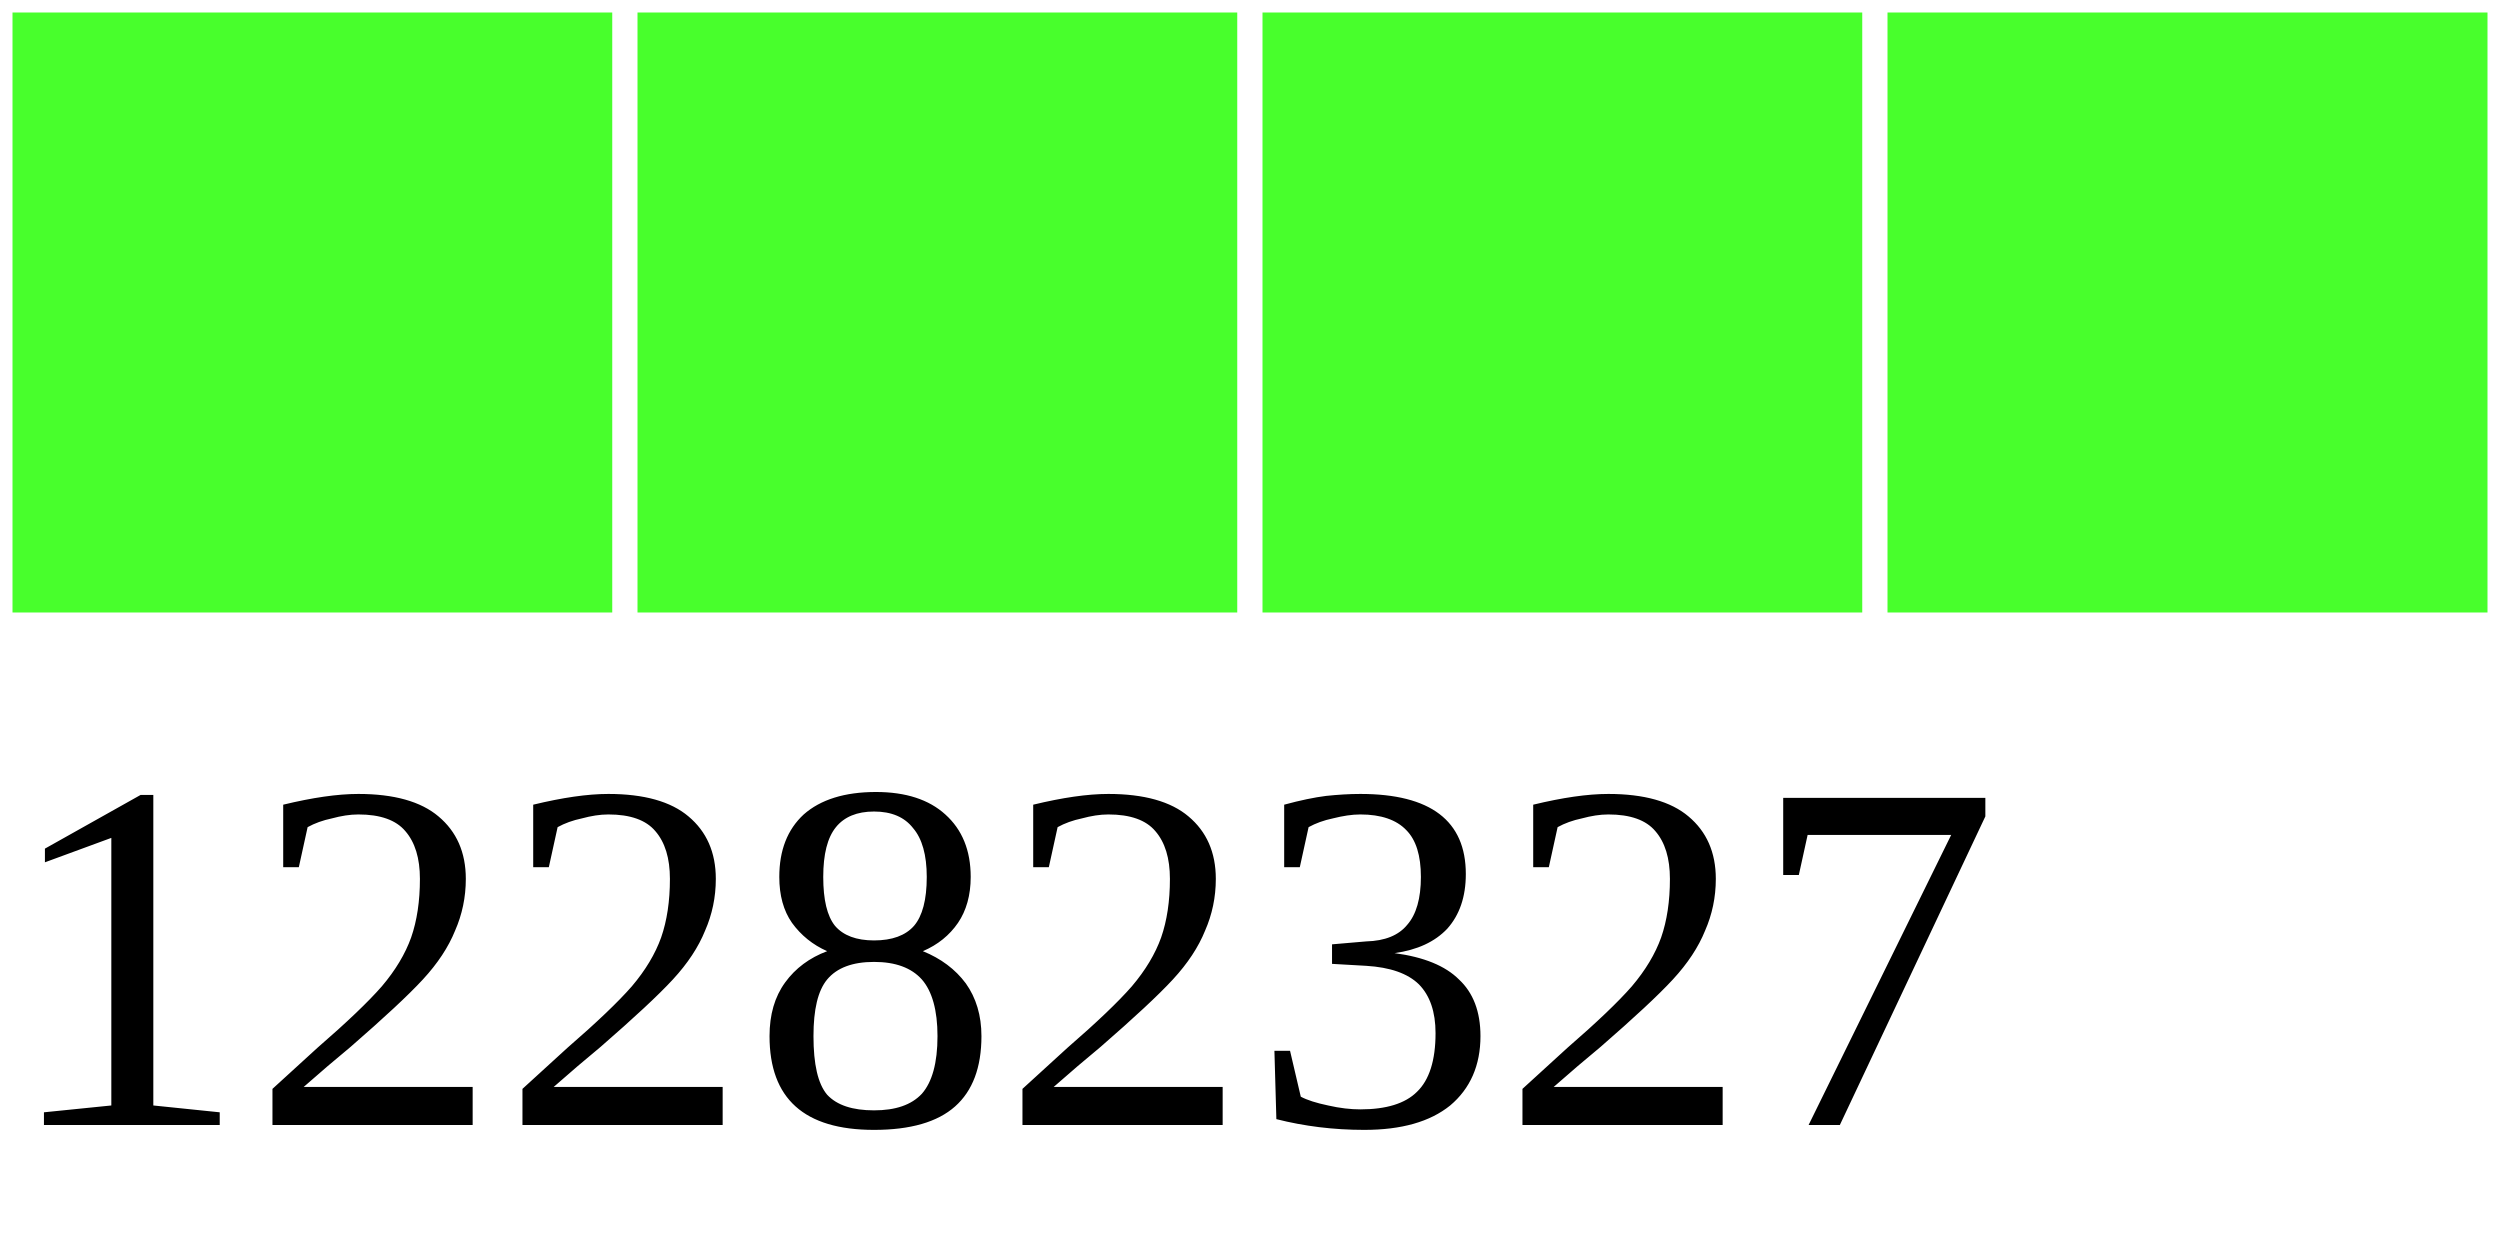
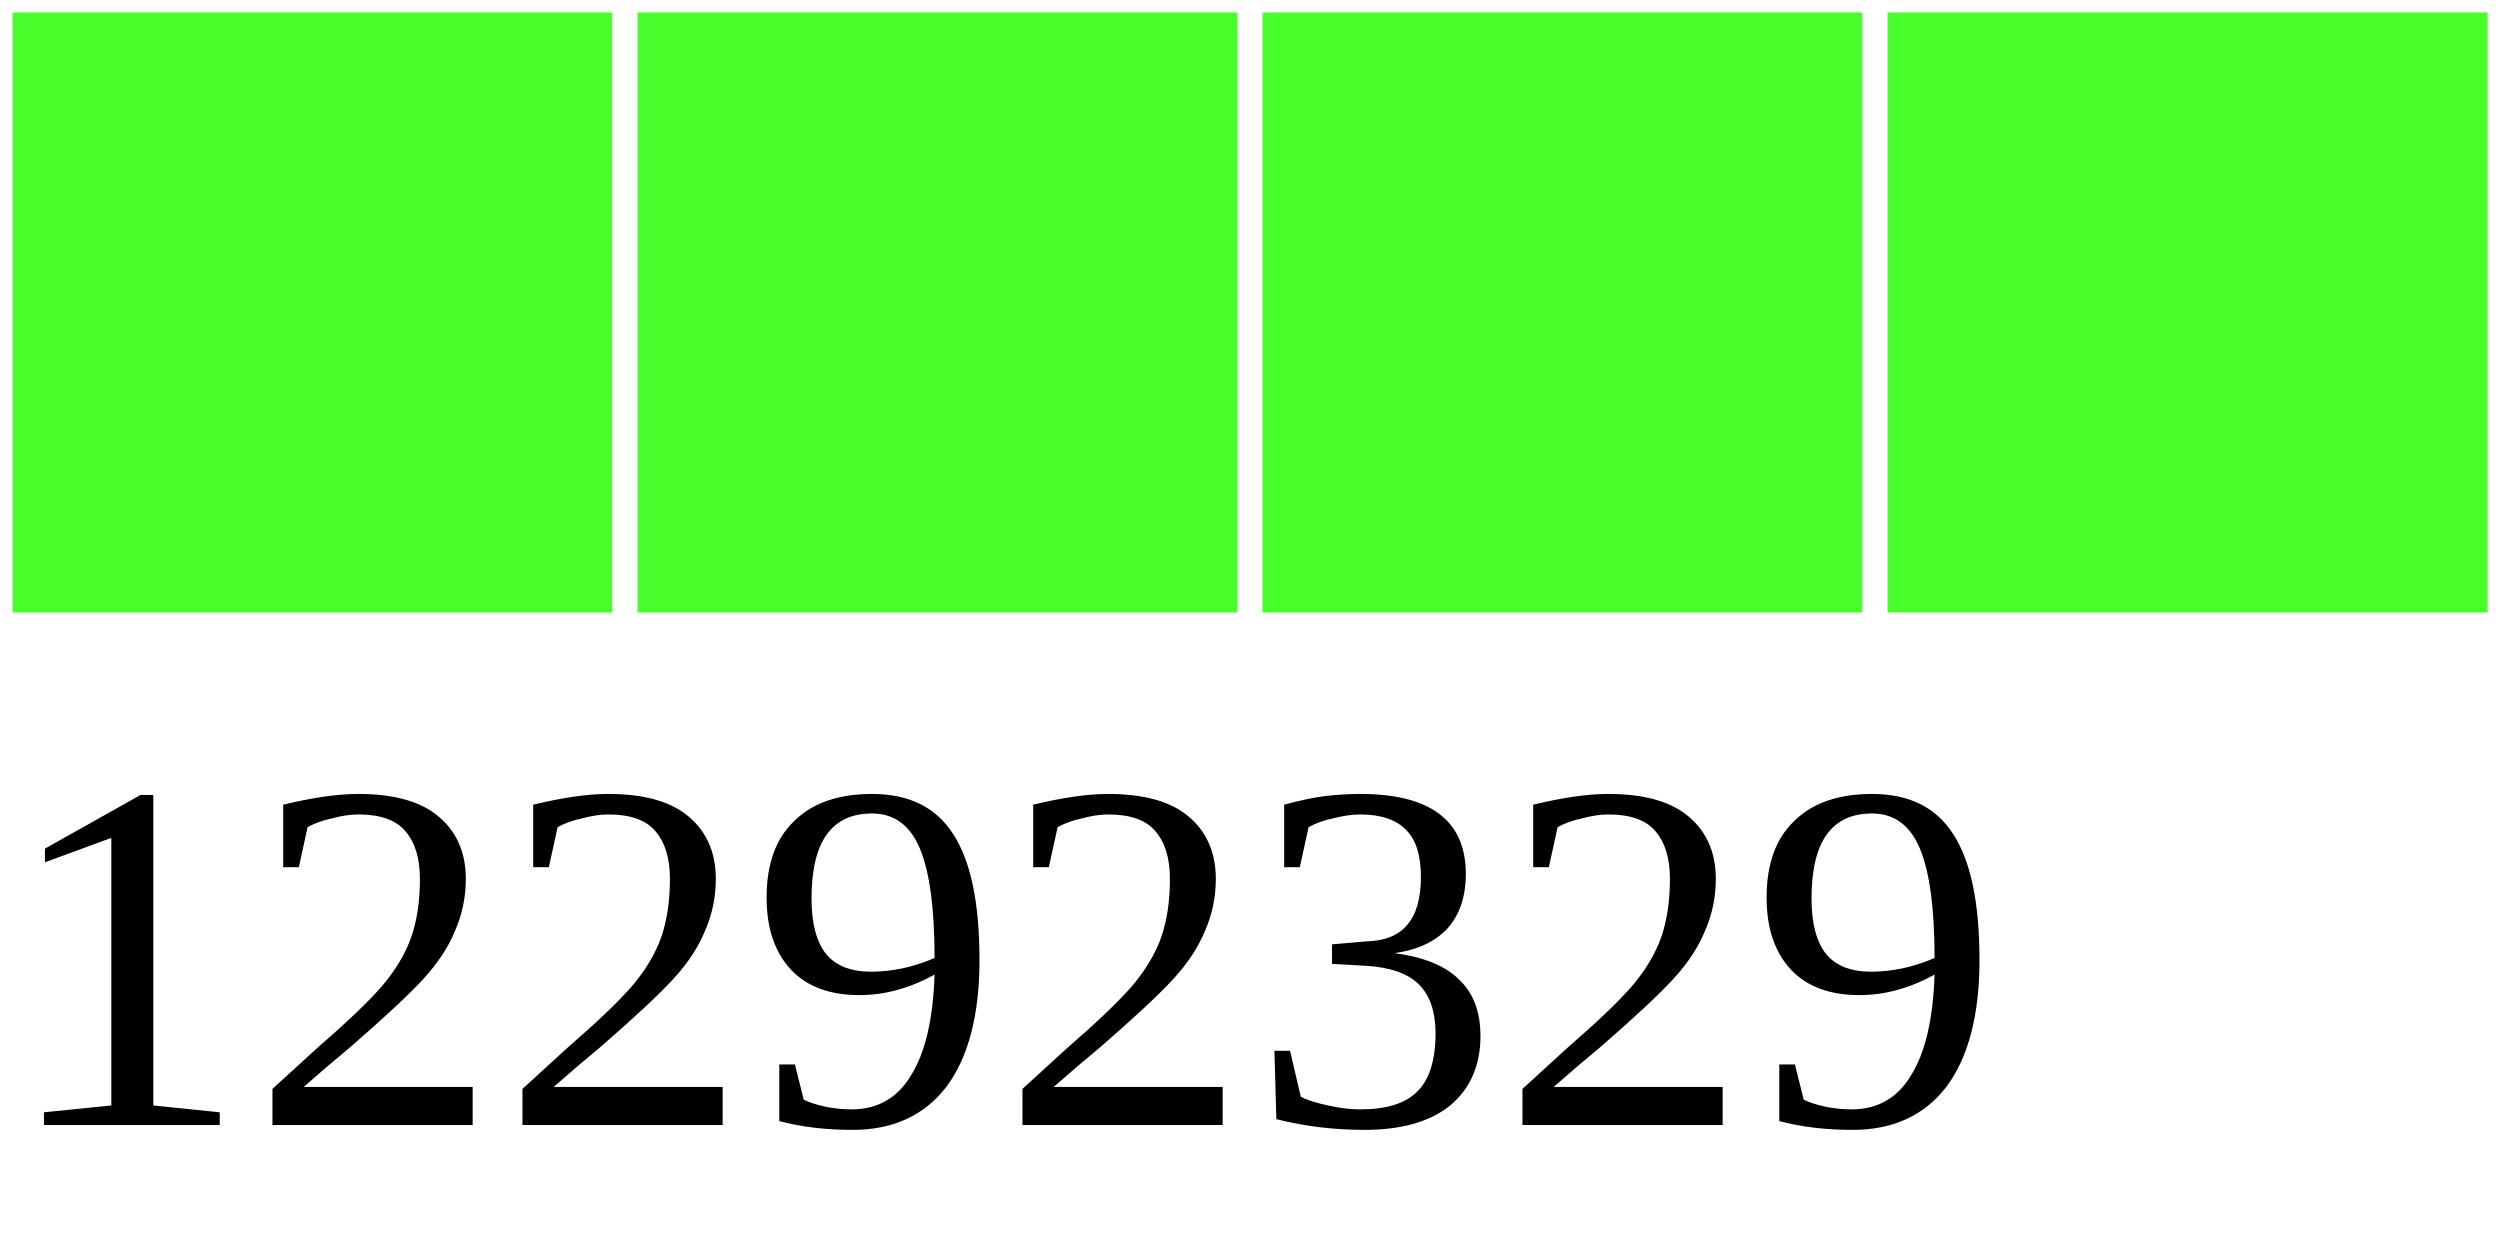
<svg xmlns="http://www.w3.org/2000/svg" width="40" height="20">
  <g>
    <rect width="10" height="10" style="fill:#48FF2C;stroke-width:0.4;stroke:rgb(255,255,255)" x="0" />
    <rect width="10" height="10" style="fill:#48FF2C;stroke-width:0.4;stroke:rgb(255,255,255)" x="10" />
    <rect width="10" height="10" style="fill:#48FF2C;stroke-width:0.4;stroke:rgb(255,255,255)" x="20" />
    <rect width="10" height="10" style="fill:#48FF2C;stroke-width:0.4;stroke:rgb(255,255,255)" x="30" />
-     <text x="0" y="18" fill="black" font-size="8">12282327</text>
+     <text x="0" y="18" fill="black" font-size="8">12292329</text>
  </g>
</svg>
